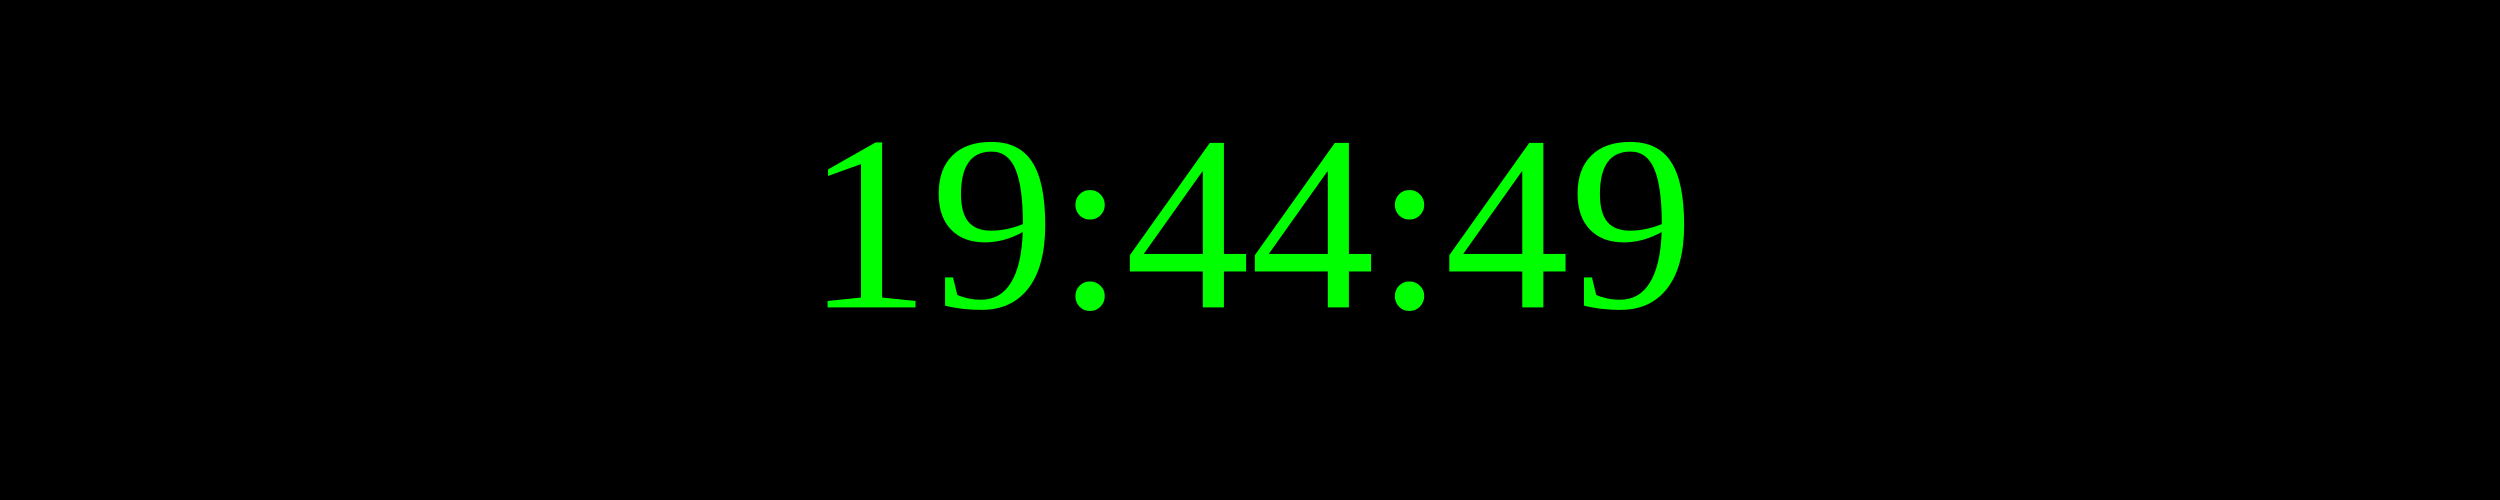
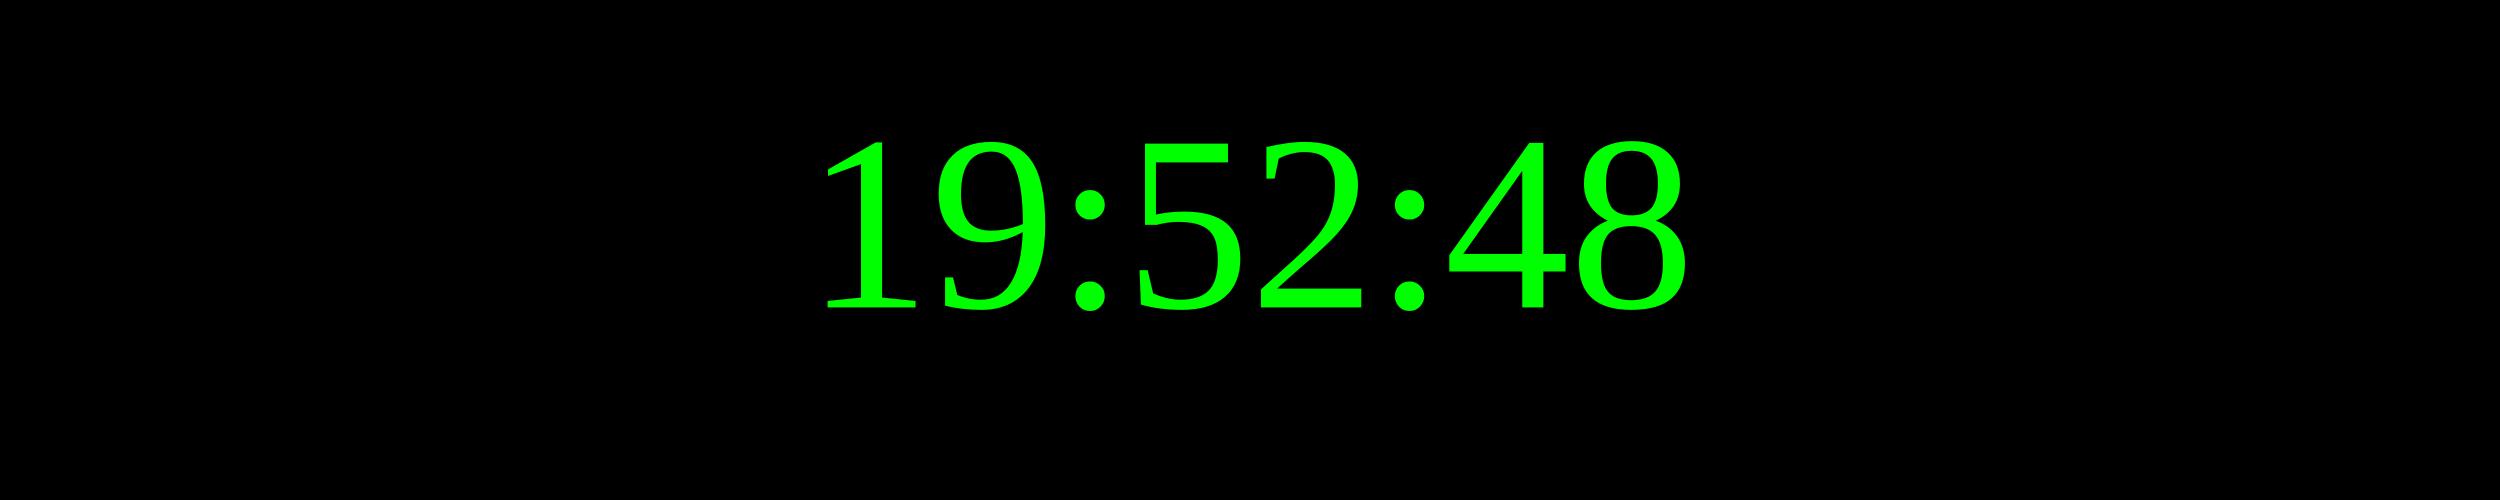
<svg xmlns="http://www.w3.org/2000/svg" width="250" height="50">
  <rect width="100%" height="100%" fill="black" />
  <text x="50%" y="50%" font-size="25" fill="lime" text-anchor="middle" dominant-baseline="middle">
- 19:44:49
+ 19:52:48
</text>
</svg>
